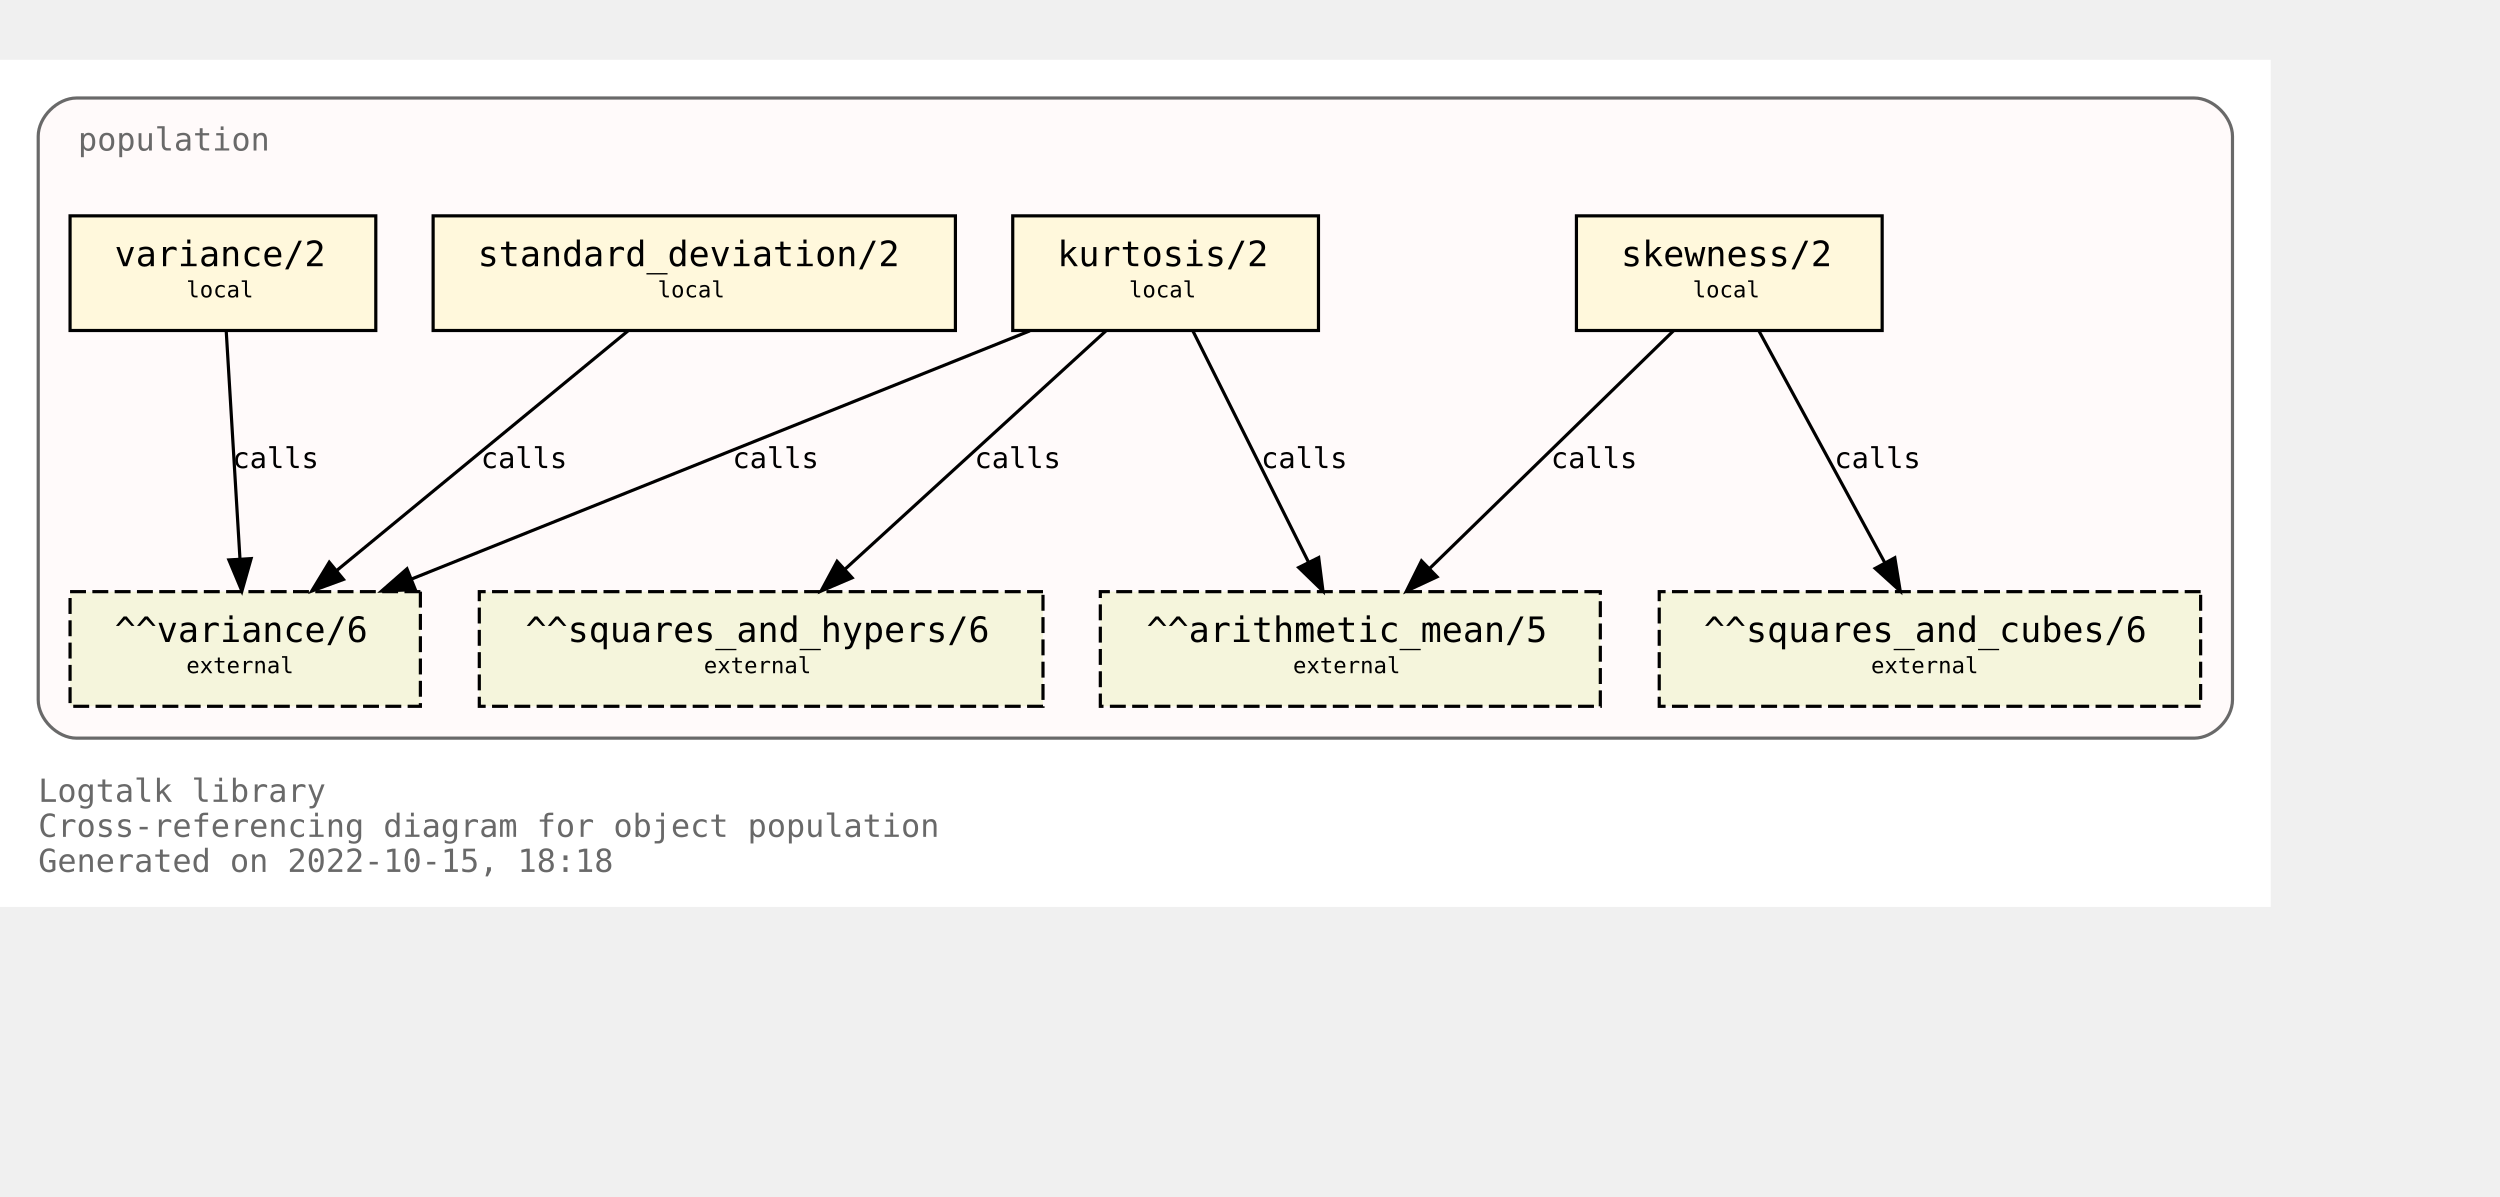
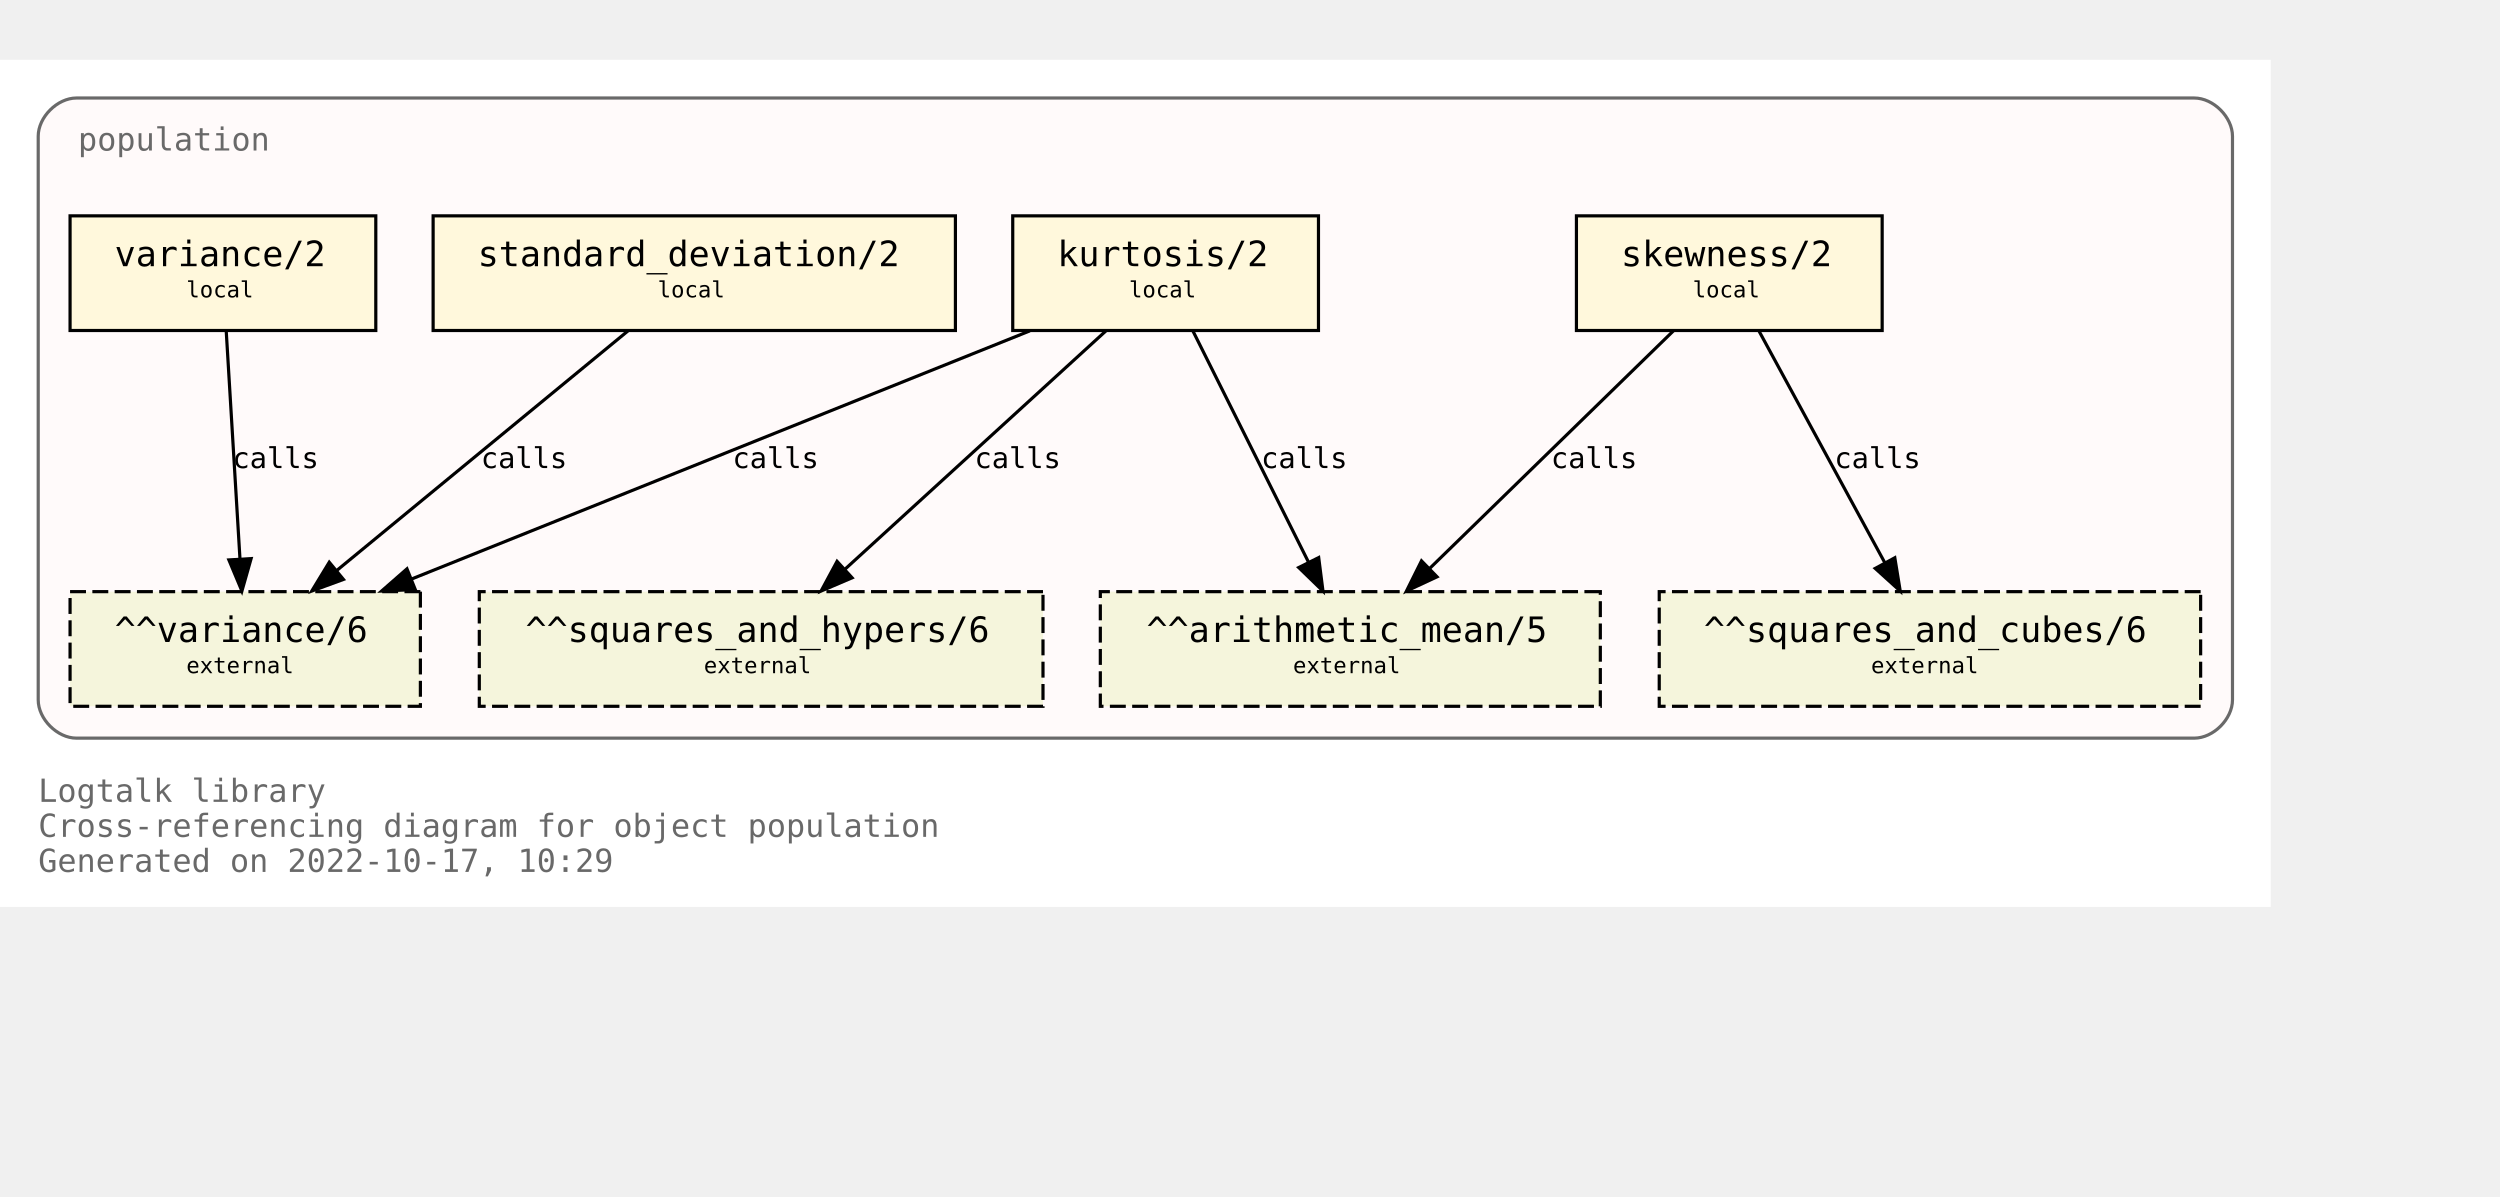
<svg xmlns="http://www.w3.org/2000/svg" xmlns:xlink="http://www.w3.org/1999/xlink" width="857pt" height="410pt" viewBox="72.00 72.00 785.00 338.00">
  <g id="graph0" class="graph" transform="scale(1 1) rotate(0) translate(76 334)">
    <polygon fill="white" stroke="none" points="-4,4 -4,-262 709,-262 709,4 -4,4" />
    <text text-anchor="start" x="8" y="-29" font-family="Monospace" font-size="10.00" fill="dimgray">Logtalk library</text>
    <text text-anchor="start" x="8" y="-18" font-family="Monospace" font-size="10.00" fill="dimgray">Cross-referencing diagram for object population</text>
-     <text text-anchor="start" x="8" y="-7" font-family="Monospace" font-size="10.00" fill="dimgray">Generated on 2022-10-15, 18:18</text>
+     <text text-anchor="start" x="8" y="-7" font-family="Monospace" font-size="10.00" fill="dimgray">Generated on 2022-10-17, 10:29</text>
    <g id="clust1" class="cluster">
      <g id="a_clust1">
        <a xlink:title="population">
          <path fill="snow" stroke="dimgray" d="M20,-49C20,-49 685,-49 685,-49 691,-49 697,-55 697,-61 697,-61 697,-238 697,-238 697,-244 691,-250 685,-250 685,-250 20,-250 20,-250 14,-250 8,-244 8,-238 8,-238 8,-61 8,-61 8,-55 14,-49 20,-49" />
          <g id="a_clust1_0">
-             <a xlink:href="https://github.com/LogtalkDotOrg/logtalk3/tree/bb823685f096e8ec494bcf67dca2e41dbee4a53b/library/statistics/population.lgt" xlink:title="https://github.com/LogtalkDotOrg/logtalk3/tree/bb823685f096e8ec494bcf67dca2e41dbee4a53b/library/statistics/population.lgt">
+             <a xlink:href="https://github.com/LogtalkDotOrg/logtalk3/tree/7547cce5b90359fa047bc69c6a448272161aee74/library/statistics/population.lgt" xlink:title="https://github.com/LogtalkDotOrg/logtalk3/tree/7547cce5b90359fa047bc69c6a448272161aee74/library/statistics/population.lgt">
              <text text-anchor="start" x="20.5" y="-233.5" font-family="Monospace" font-size="10.00" fill="dimgray">population</text>
            </a>
          </g>
        </a>
      </g>
    </g>
    <g id="node1" class="node">
      <g id="a_node1">
-         <a xlink:href="https://github.com/LogtalkDotOrg/logtalk3/tree/bb823685f096e8ec494bcf67dca2e41dbee4a53b/library/statistics/population.lgt#L33" xlink:title="https://github.com/LogtalkDotOrg/logtalk3/tree/bb823685f096e8ec494bcf67dca2e41dbee4a53b/library/statistics/population.lgt#L33">
+         <a xlink:href="https://github.com/LogtalkDotOrg/logtalk3/tree/7547cce5b90359fa047bc69c6a448272161aee74/library/statistics/population.lgt#L33" xlink:title="https://github.com/LogtalkDotOrg/logtalk3/tree/7547cce5b90359fa047bc69c6a448272161aee74/library/statistics/population.lgt#L33">
          <polygon fill="cornsilk" stroke="black" points="587,-213 491,-213 491,-177 587,-177 587,-213" />
          <text text-anchor="start" x="499" y="-197.8" font-family="Monospace" font-size="9.00"> </text>
          <text text-anchor="start" x="505" y="-197.2" font-family="Monospace" font-size="11.00">skewness/2</text>
          <text text-anchor="start" x="573" y="-197.8" font-family="Monospace" font-size="9.00"> </text>
          <text text-anchor="start" x="499" y="-186.8" font-family="Monospace" font-size="9.00"> </text>
          <text text-anchor="start" x="527.5" y="-187.4" font-family="Monospace" font-size="7.00">local</text>
          <text text-anchor="start" x="573" y="-186.8" font-family="Monospace" font-size="9.00"> </text>
        </a>
      </g>
    </g>
    <g id="node5" class="node">
      <polygon fill="beige" stroke="black" stroke-dasharray="5,2" points="498.5,-95 341.5,-95 341.5,-59 498.5,-59 498.5,-95" />
      <text text-anchor="start" x="350" y="-79.8" font-family="Monospace" font-size="9.00"> </text>
      <text text-anchor="start" x="356" y="-79.2" font-family="Monospace" font-size="11.00">^^arithmetic_mean/5</text>
      <text text-anchor="start" x="485" y="-79.8" font-family="Monospace" font-size="9.00"> </text>
      <text text-anchor="start" x="350" y="-68.8" font-family="Monospace" font-size="9.00"> </text>
      <text text-anchor="start" x="402" y="-69.4" font-family="Monospace" font-size="7.00">external</text>
      <text text-anchor="start" x="485" y="-68.8" font-family="Monospace" font-size="9.00"> </text>
    </g>
    <g id="edge1" class="edge">
      <g id="a_edge1">
-         <a xlink:href="https://github.com/LogtalkDotOrg/logtalk3/tree/bb823685f096e8ec494bcf67dca2e41dbee4a53b/library/statistics/population.lgt#L33" xlink:title="calls">
+         <a xlink:href="https://github.com/LogtalkDotOrg/logtalk3/tree/7547cce5b90359fa047bc69c6a448272161aee74/library/statistics/population.lgt#L33" xlink:title="calls">
          <path fill="none" stroke="black" d="M521.44,-176.88C501.23,-157.18 467.87,-124.67 444.97,-102.34" />
          <polygon fill="black" stroke="black" points="447.23,-99.66 437.63,-95.19 442.35,-104.67 447.23,-99.66" />
        </a>
      </g>
      <g id="a_edge1-label">
-         <a xlink:href="https://github.com/LogtalkDotOrg/logtalk3/tree/bb823685f096e8ec494bcf67dca2e41dbee4a53b/library/statistics/population.lgt#L33" xlink:title="https://github.com/LogtalkDotOrg/logtalk3/tree/bb823685f096e8ec494bcf67dca2e41dbee4a53b/library/statistics/population.lgt#L33">
+         <a xlink:href="https://github.com/LogtalkDotOrg/logtalk3/tree/7547cce5b90359fa047bc69c6a448272161aee74/library/statistics/population.lgt#L33" xlink:title="https://github.com/LogtalkDotOrg/logtalk3/tree/7547cce5b90359fa047bc69c6a448272161aee74/library/statistics/population.lgt#L33">
          <text text-anchor="start" x="483" y="-133.8" font-family="Monospace" font-size="9.00">calls</text>
        </a>
      </g>
    </g>
    <g id="node6" class="node">
      <polygon fill="beige" stroke="black" stroke-dasharray="5,2" points="687,-95 517,-95 517,-59 687,-59 687,-95" />
      <text text-anchor="start" x="525" y="-79.8" font-family="Monospace" font-size="9.00"> </text>
      <text text-anchor="start" x="531" y="-79.2" font-family="Monospace" font-size="11.00">^^squares_and_cubes/6</text>
      <text text-anchor="start" x="673" y="-79.8" font-family="Monospace" font-size="9.00"> </text>
      <text text-anchor="start" x="525" y="-68.8" font-family="Monospace" font-size="9.00"> </text>
      <text text-anchor="start" x="583.5" y="-69.4" font-family="Monospace" font-size="7.00">external</text>
      <text text-anchor="start" x="673" y="-68.8" font-family="Monospace" font-size="9.00"> </text>
    </g>
    <g id="edge2" class="edge">
      <g id="a_edge2">
-         <a xlink:href="https://github.com/LogtalkDotOrg/logtalk3/tree/bb823685f096e8ec494bcf67dca2e41dbee4a53b/library/statistics/population.lgt#L33" xlink:title="calls">
+         <a xlink:href="https://github.com/LogtalkDotOrg/logtalk3/tree/7547cce5b90359fa047bc69c6a448272161aee74/library/statistics/population.lgt#L33" xlink:title="calls">
          <path fill="none" stroke="black" d="M548.3,-176.88C558.72,-157.69 575.74,-126.35 587.82,-104.1" />
          <polygon fill="black" stroke="black" points="590.97,-105.64 592.67,-95.19 584.82,-102.3 590.97,-105.64" />
        </a>
      </g>
      <g id="a_edge2-label">
-         <a xlink:href="https://github.com/LogtalkDotOrg/logtalk3/tree/bb823685f096e8ec494bcf67dca2e41dbee4a53b/library/statistics/population.lgt#L33" xlink:title="https://github.com/LogtalkDotOrg/logtalk3/tree/bb823685f096e8ec494bcf67dca2e41dbee4a53b/library/statistics/population.lgt#L33">
+         <a xlink:href="https://github.com/LogtalkDotOrg/logtalk3/tree/7547cce5b90359fa047bc69c6a448272161aee74/library/statistics/population.lgt#L33" xlink:title="https://github.com/LogtalkDotOrg/logtalk3/tree/7547cce5b90359fa047bc69c6a448272161aee74/library/statistics/population.lgt#L33">
          <text text-anchor="start" x="572" y="-133.8" font-family="Monospace" font-size="9.00">calls</text>
        </a>
      </g>
    </g>
    <g id="node2" class="node">
      <g id="a_node2">
-         <a xlink:href="https://github.com/LogtalkDotOrg/logtalk3/tree/bb823685f096e8ec494bcf67dca2e41dbee4a53b/library/statistics/population.lgt#L41" xlink:title="https://github.com/LogtalkDotOrg/logtalk3/tree/bb823685f096e8ec494bcf67dca2e41dbee4a53b/library/statistics/population.lgt#L41">
+         <a xlink:href="https://github.com/LogtalkDotOrg/logtalk3/tree/7547cce5b90359fa047bc69c6a448272161aee74/library/statistics/population.lgt#L41" xlink:title="https://github.com/LogtalkDotOrg/logtalk3/tree/7547cce5b90359fa047bc69c6a448272161aee74/library/statistics/population.lgt#L41">
          <polygon fill="cornsilk" stroke="black" points="410,-213 314,-213 314,-177 410,-177 410,-213" />
          <text text-anchor="start" x="322" y="-197.8" font-family="Monospace" font-size="9.00"> </text>
          <text text-anchor="start" x="328" y="-197.2" font-family="Monospace" font-size="11.00">kurtosis/2</text>
          <text text-anchor="start" x="396" y="-197.8" font-family="Monospace" font-size="9.00"> </text>
          <text text-anchor="start" x="322" y="-186.8" font-family="Monospace" font-size="9.00"> </text>
          <text text-anchor="start" x="350.5" y="-187.4" font-family="Monospace" font-size="7.00">local</text>
          <text text-anchor="start" x="396" y="-186.8" font-family="Monospace" font-size="9.00"> </text>
        </a>
      </g>
    </g>
    <g id="edge3" class="edge">
      <g id="a_edge3">
-         <a xlink:href="https://github.com/LogtalkDotOrg/logtalk3/tree/bb823685f096e8ec494bcf67dca2e41dbee4a53b/library/statistics/population.lgt#L41" xlink:title="calls">
+         <a xlink:href="https://github.com/LogtalkDotOrg/logtalk3/tree/7547cce5b90359fa047bc69c6a448272161aee74/library/statistics/population.lgt#L41" xlink:title="calls">
          <path fill="none" stroke="black" d="M370.56,-176.88C380.11,-157.78 395.68,-126.63 406.8,-104.4" />
          <polygon fill="black" stroke="black" points="410.07,-105.7 411.41,-95.19 403.8,-102.57 410.07,-105.7" />
        </a>
      </g>
      <g id="a_edge3-label">
-         <a xlink:href="https://github.com/LogtalkDotOrg/logtalk3/tree/bb823685f096e8ec494bcf67dca2e41dbee4a53b/library/statistics/population.lgt#L41" xlink:title="https://github.com/LogtalkDotOrg/logtalk3/tree/bb823685f096e8ec494bcf67dca2e41dbee4a53b/library/statistics/population.lgt#L41">
+         <a xlink:href="https://github.com/LogtalkDotOrg/logtalk3/tree/7547cce5b90359fa047bc69c6a448272161aee74/library/statistics/population.lgt#L41" xlink:title="https://github.com/LogtalkDotOrg/logtalk3/tree/7547cce5b90359fa047bc69c6a448272161aee74/library/statistics/population.lgt#L41">
          <text text-anchor="start" x="392" y="-133.8" font-family="Monospace" font-size="9.00">calls</text>
        </a>
      </g>
    </g>
    <g id="node7" class="node">
      <polygon fill="beige" stroke="black" stroke-dasharray="5,2" points="323.5,-95 146.5,-95 146.5,-59 323.5,-59 323.5,-95" />
      <text text-anchor="start" x="155" y="-79.8" font-family="Monospace" font-size="9.00"> </text>
      <text text-anchor="start" x="161" y="-79.2" font-family="Monospace" font-size="11.00">^^squares_and_hypers/6</text>
      <text text-anchor="start" x="310" y="-79.8" font-family="Monospace" font-size="9.00"> </text>
      <text text-anchor="start" x="155" y="-68.8" font-family="Monospace" font-size="9.00"> </text>
      <text text-anchor="start" x="217" y="-69.4" font-family="Monospace" font-size="7.00">external</text>
      <text text-anchor="start" x="310" y="-68.8" font-family="Monospace" font-size="9.00"> </text>
    </g>
    <g id="edge4" class="edge">
      <g id="a_edge4">
-         <a xlink:href="https://github.com/LogtalkDotOrg/logtalk3/tree/bb823685f096e8ec494bcf67dca2e41dbee4a53b/library/statistics/population.lgt#L41" xlink:title="calls">
+         <a xlink:href="https://github.com/LogtalkDotOrg/logtalk3/tree/7547cce5b90359fa047bc69c6a448272161aee74/library/statistics/population.lgt#L41" xlink:title="calls">
          <path fill="none" stroke="black" d="M343.26,-176.88C321.59,-157.09 285.78,-124.38 261.33,-102.05" />
          <polygon fill="black" stroke="black" points="263.56,-99.35 253.82,-95.19 258.84,-104.51 263.56,-99.35" />
        </a>
      </g>
      <g id="a_edge4-label">
-         <a xlink:href="https://github.com/LogtalkDotOrg/logtalk3/tree/bb823685f096e8ec494bcf67dca2e41dbee4a53b/library/statistics/population.lgt#L41" xlink:title="https://github.com/LogtalkDotOrg/logtalk3/tree/bb823685f096e8ec494bcf67dca2e41dbee4a53b/library/statistics/population.lgt#L41">
+         <a xlink:href="https://github.com/LogtalkDotOrg/logtalk3/tree/7547cce5b90359fa047bc69c6a448272161aee74/library/statistics/population.lgt#L41" xlink:title="https://github.com/LogtalkDotOrg/logtalk3/tree/7547cce5b90359fa047bc69c6a448272161aee74/library/statistics/population.lgt#L41">
          <text text-anchor="start" x="302" y="-133.8" font-family="Monospace" font-size="9.00">calls</text>
        </a>
      </g>
    </g>
    <g id="node8" class="node">
      <polygon fill="beige" stroke="black" stroke-dasharray="5,2" points="128,-95 18,-95 18,-59 128,-59 128,-95" />
      <text text-anchor="start" x="26" y="-79.8" font-family="Monospace" font-size="9.00"> </text>
      <text text-anchor="start" x="32" y="-79.2" font-family="Monospace" font-size="11.00">^^variance/6</text>
      <text text-anchor="start" x="114" y="-79.8" font-family="Monospace" font-size="9.00"> </text>
      <text text-anchor="start" x="26" y="-68.8" font-family="Monospace" font-size="9.00"> </text>
      <text text-anchor="start" x="54.5" y="-69.4" font-family="Monospace" font-size="7.00">external</text>
      <text text-anchor="start" x="114" y="-68.8" font-family="Monospace" font-size="9.00"> </text>
    </g>
    <g id="edge5" class="edge">
      <g id="a_edge5">
-         <a xlink:href="https://github.com/LogtalkDotOrg/logtalk3/tree/bb823685f096e8ec494bcf67dca2e41dbee4a53b/library/statistics/population.lgt#L41" xlink:title="calls">
+         <a xlink:href="https://github.com/LogtalkDotOrg/logtalk3/tree/7547cce5b90359fa047bc69c6a448272161aee74/library/statistics/population.lgt#L41" xlink:title="calls">
          <path fill="none" stroke="black" d="M319.36,-176.88C267.7,-156.15 180.72,-121.24 125.14,-98.93" />
          <polygon fill="black" stroke="black" points="126.4,-95.66 115.82,-95.19 123.79,-102.16 126.4,-95.66" />
        </a>
      </g>
      <g id="a_edge5-label">
-         <a xlink:href="https://github.com/LogtalkDotOrg/logtalk3/tree/bb823685f096e8ec494bcf67dca2e41dbee4a53b/library/statistics/population.lgt#L41" xlink:title="https://github.com/LogtalkDotOrg/logtalk3/tree/bb823685f096e8ec494bcf67dca2e41dbee4a53b/library/statistics/population.lgt#L41">
+         <a xlink:href="https://github.com/LogtalkDotOrg/logtalk3/tree/7547cce5b90359fa047bc69c6a448272161aee74/library/statistics/population.lgt#L41" xlink:title="https://github.com/LogtalkDotOrg/logtalk3/tree/7547cce5b90359fa047bc69c6a448272161aee74/library/statistics/population.lgt#L41">
          <text text-anchor="start" x="226" y="-133.8" font-family="Monospace" font-size="9.00">calls</text>
        </a>
      </g>
    </g>
    <g id="node3" class="node">
      <g id="a_node3">
-         <a xlink:href="https://github.com/LogtalkDotOrg/logtalk3/tree/bb823685f096e8ec494bcf67dca2e41dbee4a53b/library/statistics/population.lgt#L50" xlink:title="https://github.com/LogtalkDotOrg/logtalk3/tree/bb823685f096e8ec494bcf67dca2e41dbee4a53b/library/statistics/population.lgt#L50">
+         <a xlink:href="https://github.com/LogtalkDotOrg/logtalk3/tree/7547cce5b90359fa047bc69c6a448272161aee74/library/statistics/population.lgt#L50" xlink:title="https://github.com/LogtalkDotOrg/logtalk3/tree/7547cce5b90359fa047bc69c6a448272161aee74/library/statistics/population.lgt#L50">
          <polygon fill="cornsilk" stroke="black" points="296,-213 132,-213 132,-177 296,-177 296,-213" />
          <text text-anchor="start" x="140" y="-197.8" font-family="Monospace" font-size="9.00"> </text>
          <text text-anchor="start" x="146" y="-197.2" font-family="Monospace" font-size="11.00">standard_deviation/2</text>
          <text text-anchor="start" x="282" y="-197.8" font-family="Monospace" font-size="9.00"> </text>
          <text text-anchor="start" x="140" y="-186.8" font-family="Monospace" font-size="9.00"> </text>
          <text text-anchor="start" x="202.5" y="-187.4" font-family="Monospace" font-size="7.00">local</text>
          <text text-anchor="start" x="282" y="-186.8" font-family="Monospace" font-size="9.00"> </text>
        </a>
      </g>
    </g>
    <g id="edge6" class="edge">
      <g id="a_edge6">
-         <a xlink:href="https://github.com/LogtalkDotOrg/logtalk3/tree/bb823685f096e8ec494bcf67dca2e41dbee4a53b/library/statistics/population.lgt#L50" xlink:title="calls">
+         <a xlink:href="https://github.com/LogtalkDotOrg/logtalk3/tree/7547cce5b90359fa047bc69c6a448272161aee74/library/statistics/population.lgt#L50" xlink:title="calls">
          <path fill="none" stroke="black" d="M193.19,-176.88C169.04,-157.01 129.04,-124.1 101.88,-101.76" />
          <polygon fill="black" stroke="black" points="103.84,-98.84 93.89,-95.19 99.39,-104.24 103.84,-98.84" />
        </a>
      </g>
      <g id="a_edge6-label">
-         <a xlink:href="https://github.com/LogtalkDotOrg/logtalk3/tree/bb823685f096e8ec494bcf67dca2e41dbee4a53b/library/statistics/population.lgt#L50" xlink:title="https://github.com/LogtalkDotOrg/logtalk3/tree/bb823685f096e8ec494bcf67dca2e41dbee4a53b/library/statistics/population.lgt#L50">
+         <a xlink:href="https://github.com/LogtalkDotOrg/logtalk3/tree/7547cce5b90359fa047bc69c6a448272161aee74/library/statistics/population.lgt#L50" xlink:title="https://github.com/LogtalkDotOrg/logtalk3/tree/7547cce5b90359fa047bc69c6a448272161aee74/library/statistics/population.lgt#L50">
          <text text-anchor="start" x="147" y="-133.8" font-family="Monospace" font-size="9.00">calls</text>
        </a>
      </g>
    </g>
    <g id="node4" class="node">
      <g id="a_node4">
-         <a xlink:href="https://github.com/LogtalkDotOrg/logtalk3/tree/bb823685f096e8ec494bcf67dca2e41dbee4a53b/library/statistics/population.lgt#L54" xlink:title="https://github.com/LogtalkDotOrg/logtalk3/tree/bb823685f096e8ec494bcf67dca2e41dbee4a53b/library/statistics/population.lgt#L54">
+         <a xlink:href="https://github.com/LogtalkDotOrg/logtalk3/tree/7547cce5b90359fa047bc69c6a448272161aee74/library/statistics/population.lgt#L54" xlink:title="https://github.com/LogtalkDotOrg/logtalk3/tree/7547cce5b90359fa047bc69c6a448272161aee74/library/statistics/population.lgt#L54">
          <polygon fill="cornsilk" stroke="black" points="114,-213 18,-213 18,-177 114,-177 114,-213" />
          <text text-anchor="start" x="26" y="-197.8" font-family="Monospace" font-size="9.00"> </text>
          <text text-anchor="start" x="32" y="-197.2" font-family="Monospace" font-size="11.00">variance/2</text>
          <text text-anchor="start" x="100" y="-197.8" font-family="Monospace" font-size="9.00"> </text>
          <text text-anchor="start" x="26" y="-186.8" font-family="Monospace" font-size="9.00"> </text>
          <text text-anchor="start" x="54.5" y="-187.4" font-family="Monospace" font-size="7.00">local</text>
          <text text-anchor="start" x="100" y="-186.8" font-family="Monospace" font-size="9.00"> </text>
        </a>
      </g>
    </g>
    <g id="edge7" class="edge">
      <g id="a_edge7">
-         <a xlink:href="https://github.com/LogtalkDotOrg/logtalk3/tree/bb823685f096e8ec494bcf67dca2e41dbee4a53b/library/statistics/population.lgt#L54" xlink:title="calls">
+         <a xlink:href="https://github.com/LogtalkDotOrg/logtalk3/tree/7547cce5b90359fa047bc69c6a448272161aee74/library/statistics/population.lgt#L54" xlink:title="calls">
          <path fill="none" stroke="black" d="M67.03,-176.88C68.17,-158.04 70.01,-127.47 71.35,-105.3" />
          <polygon fill="black" stroke="black" points="74.85,-105.38 71.96,-95.19 67.87,-104.96 74.85,-105.38" />
        </a>
      </g>
      <g id="a_edge7-label">
-         <a xlink:href="https://github.com/LogtalkDotOrg/logtalk3/tree/bb823685f096e8ec494bcf67dca2e41dbee4a53b/library/statistics/population.lgt#L54" xlink:title="https://github.com/LogtalkDotOrg/logtalk3/tree/bb823685f096e8ec494bcf67dca2e41dbee4a53b/library/statistics/population.lgt#L54">
+         <a xlink:href="https://github.com/LogtalkDotOrg/logtalk3/tree/7547cce5b90359fa047bc69c6a448272161aee74/library/statistics/population.lgt#L54" xlink:title="https://github.com/LogtalkDotOrg/logtalk3/tree/7547cce5b90359fa047bc69c6a448272161aee74/library/statistics/population.lgt#L54">
          <text text-anchor="start" x="69" y="-133.8" font-family="Monospace" font-size="9.00">calls</text>
        </a>
      </g>
    </g>
  </g>
</svg>
